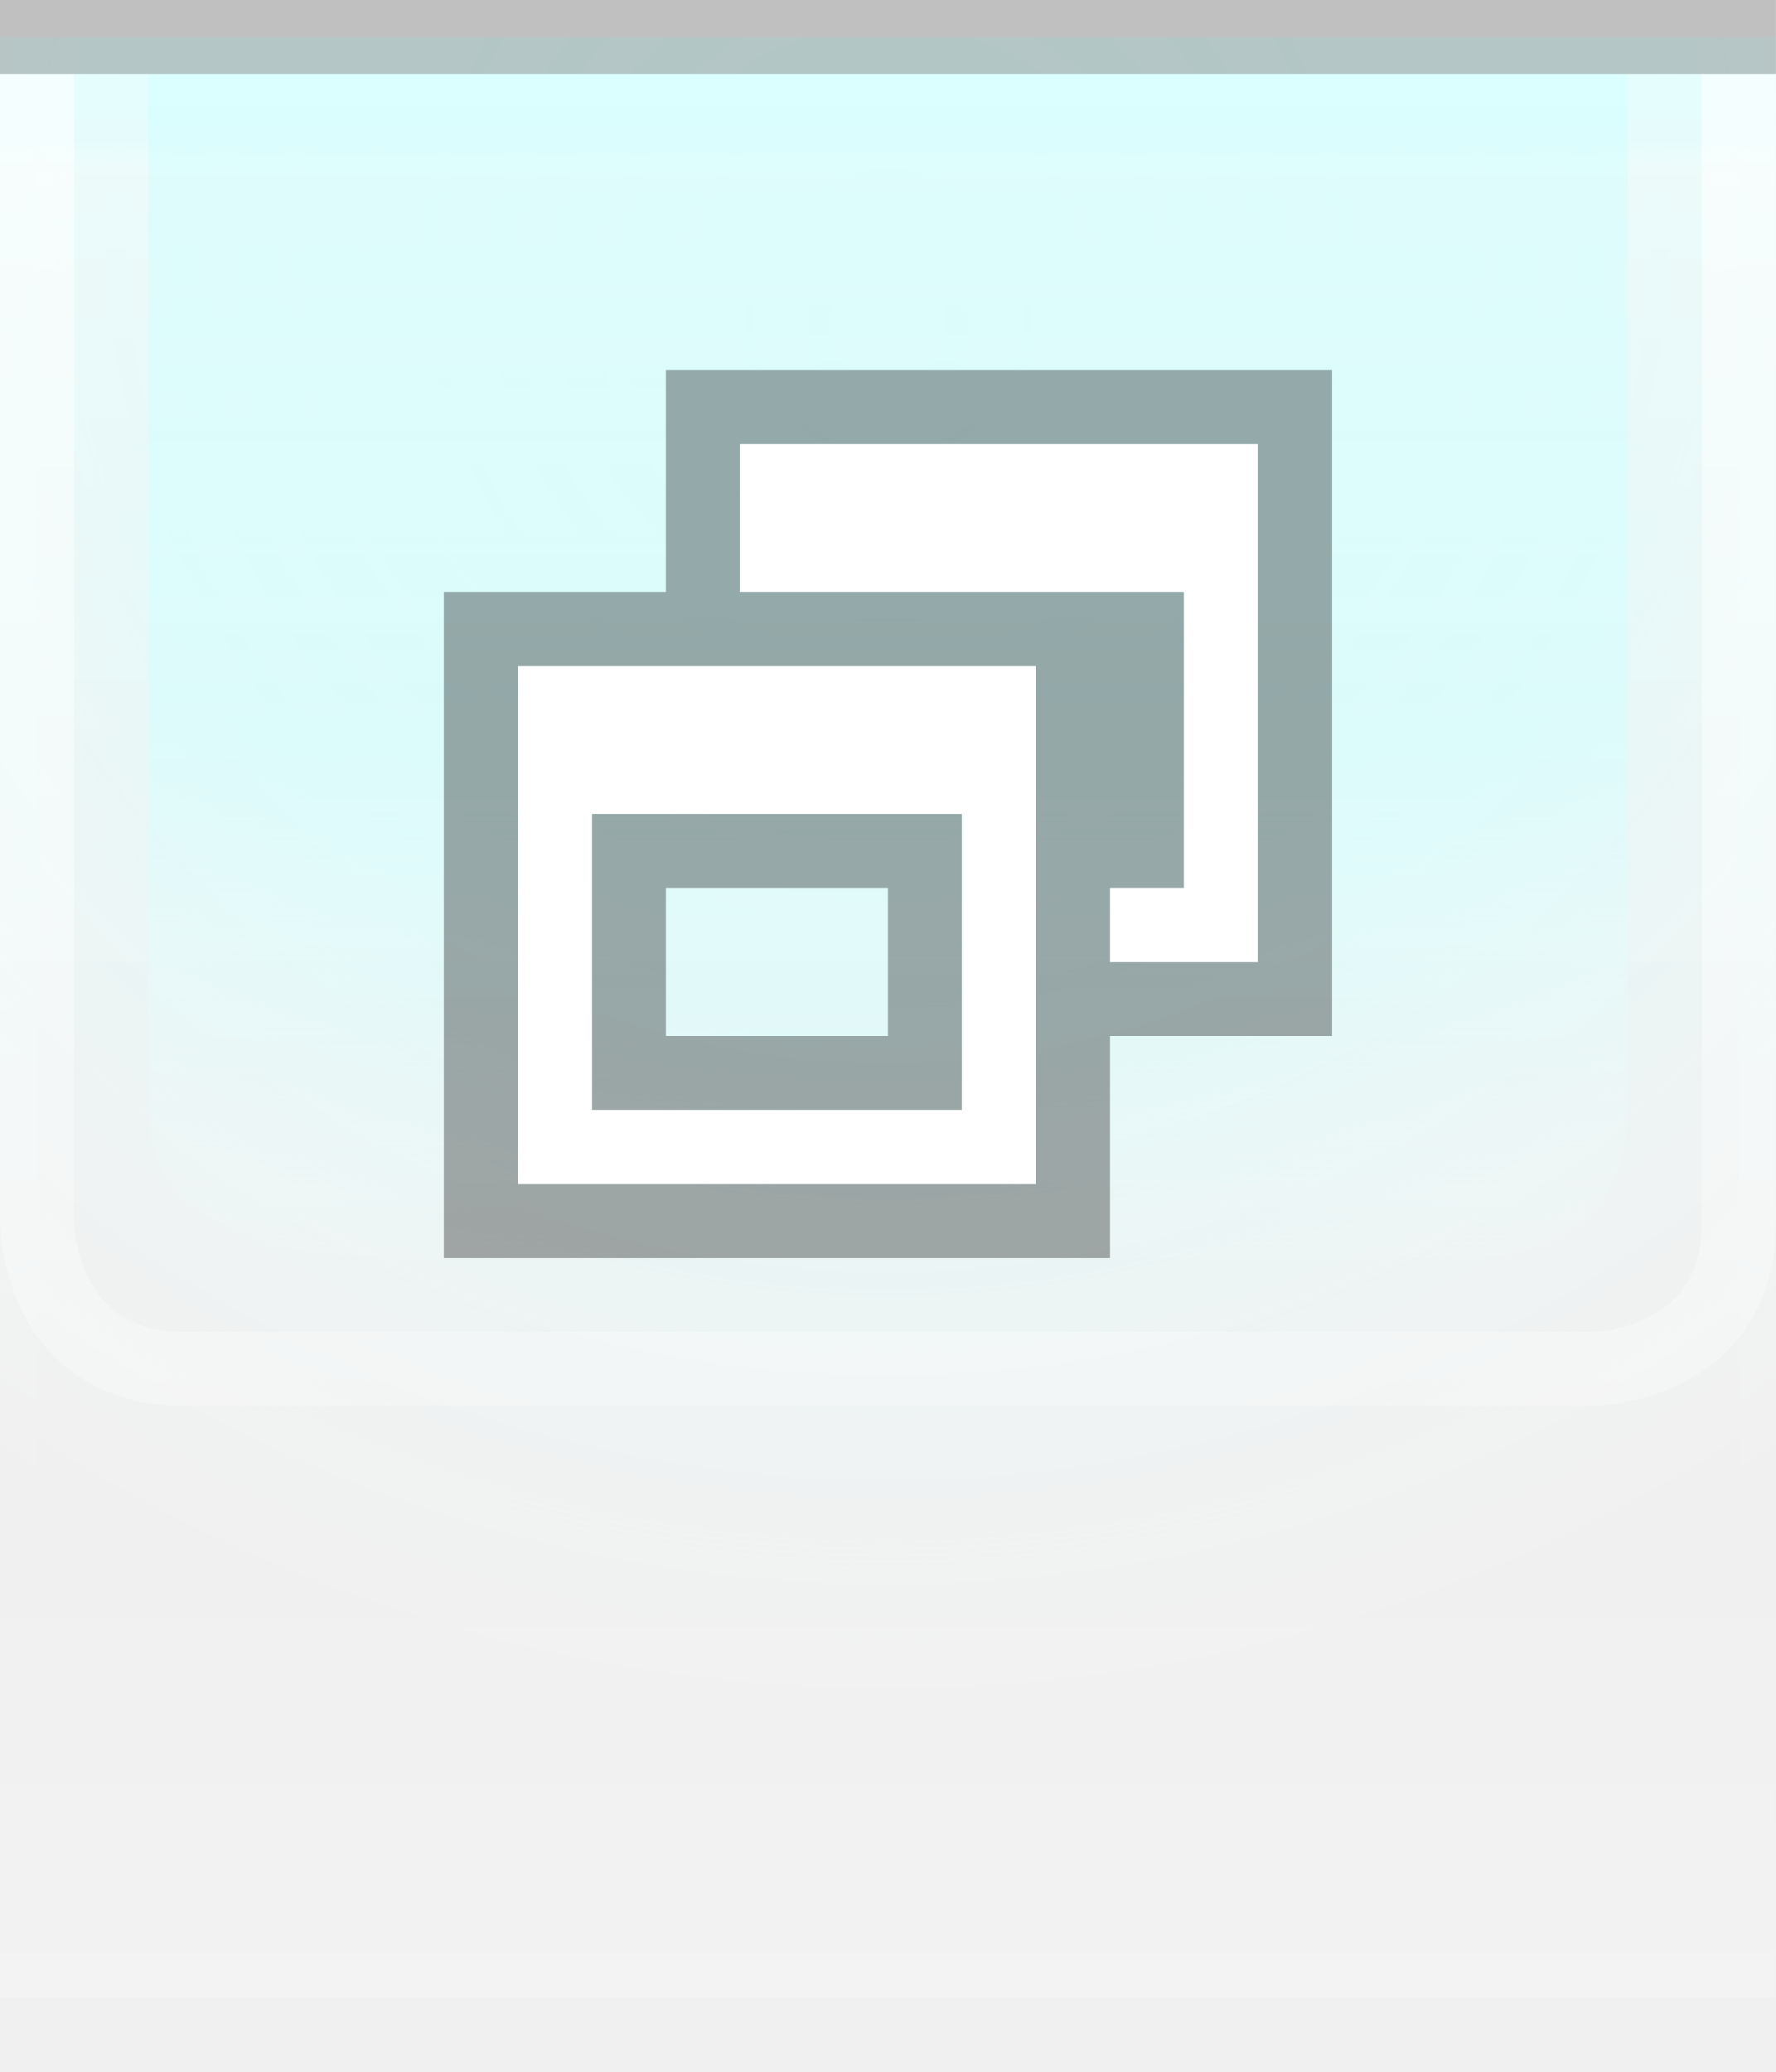
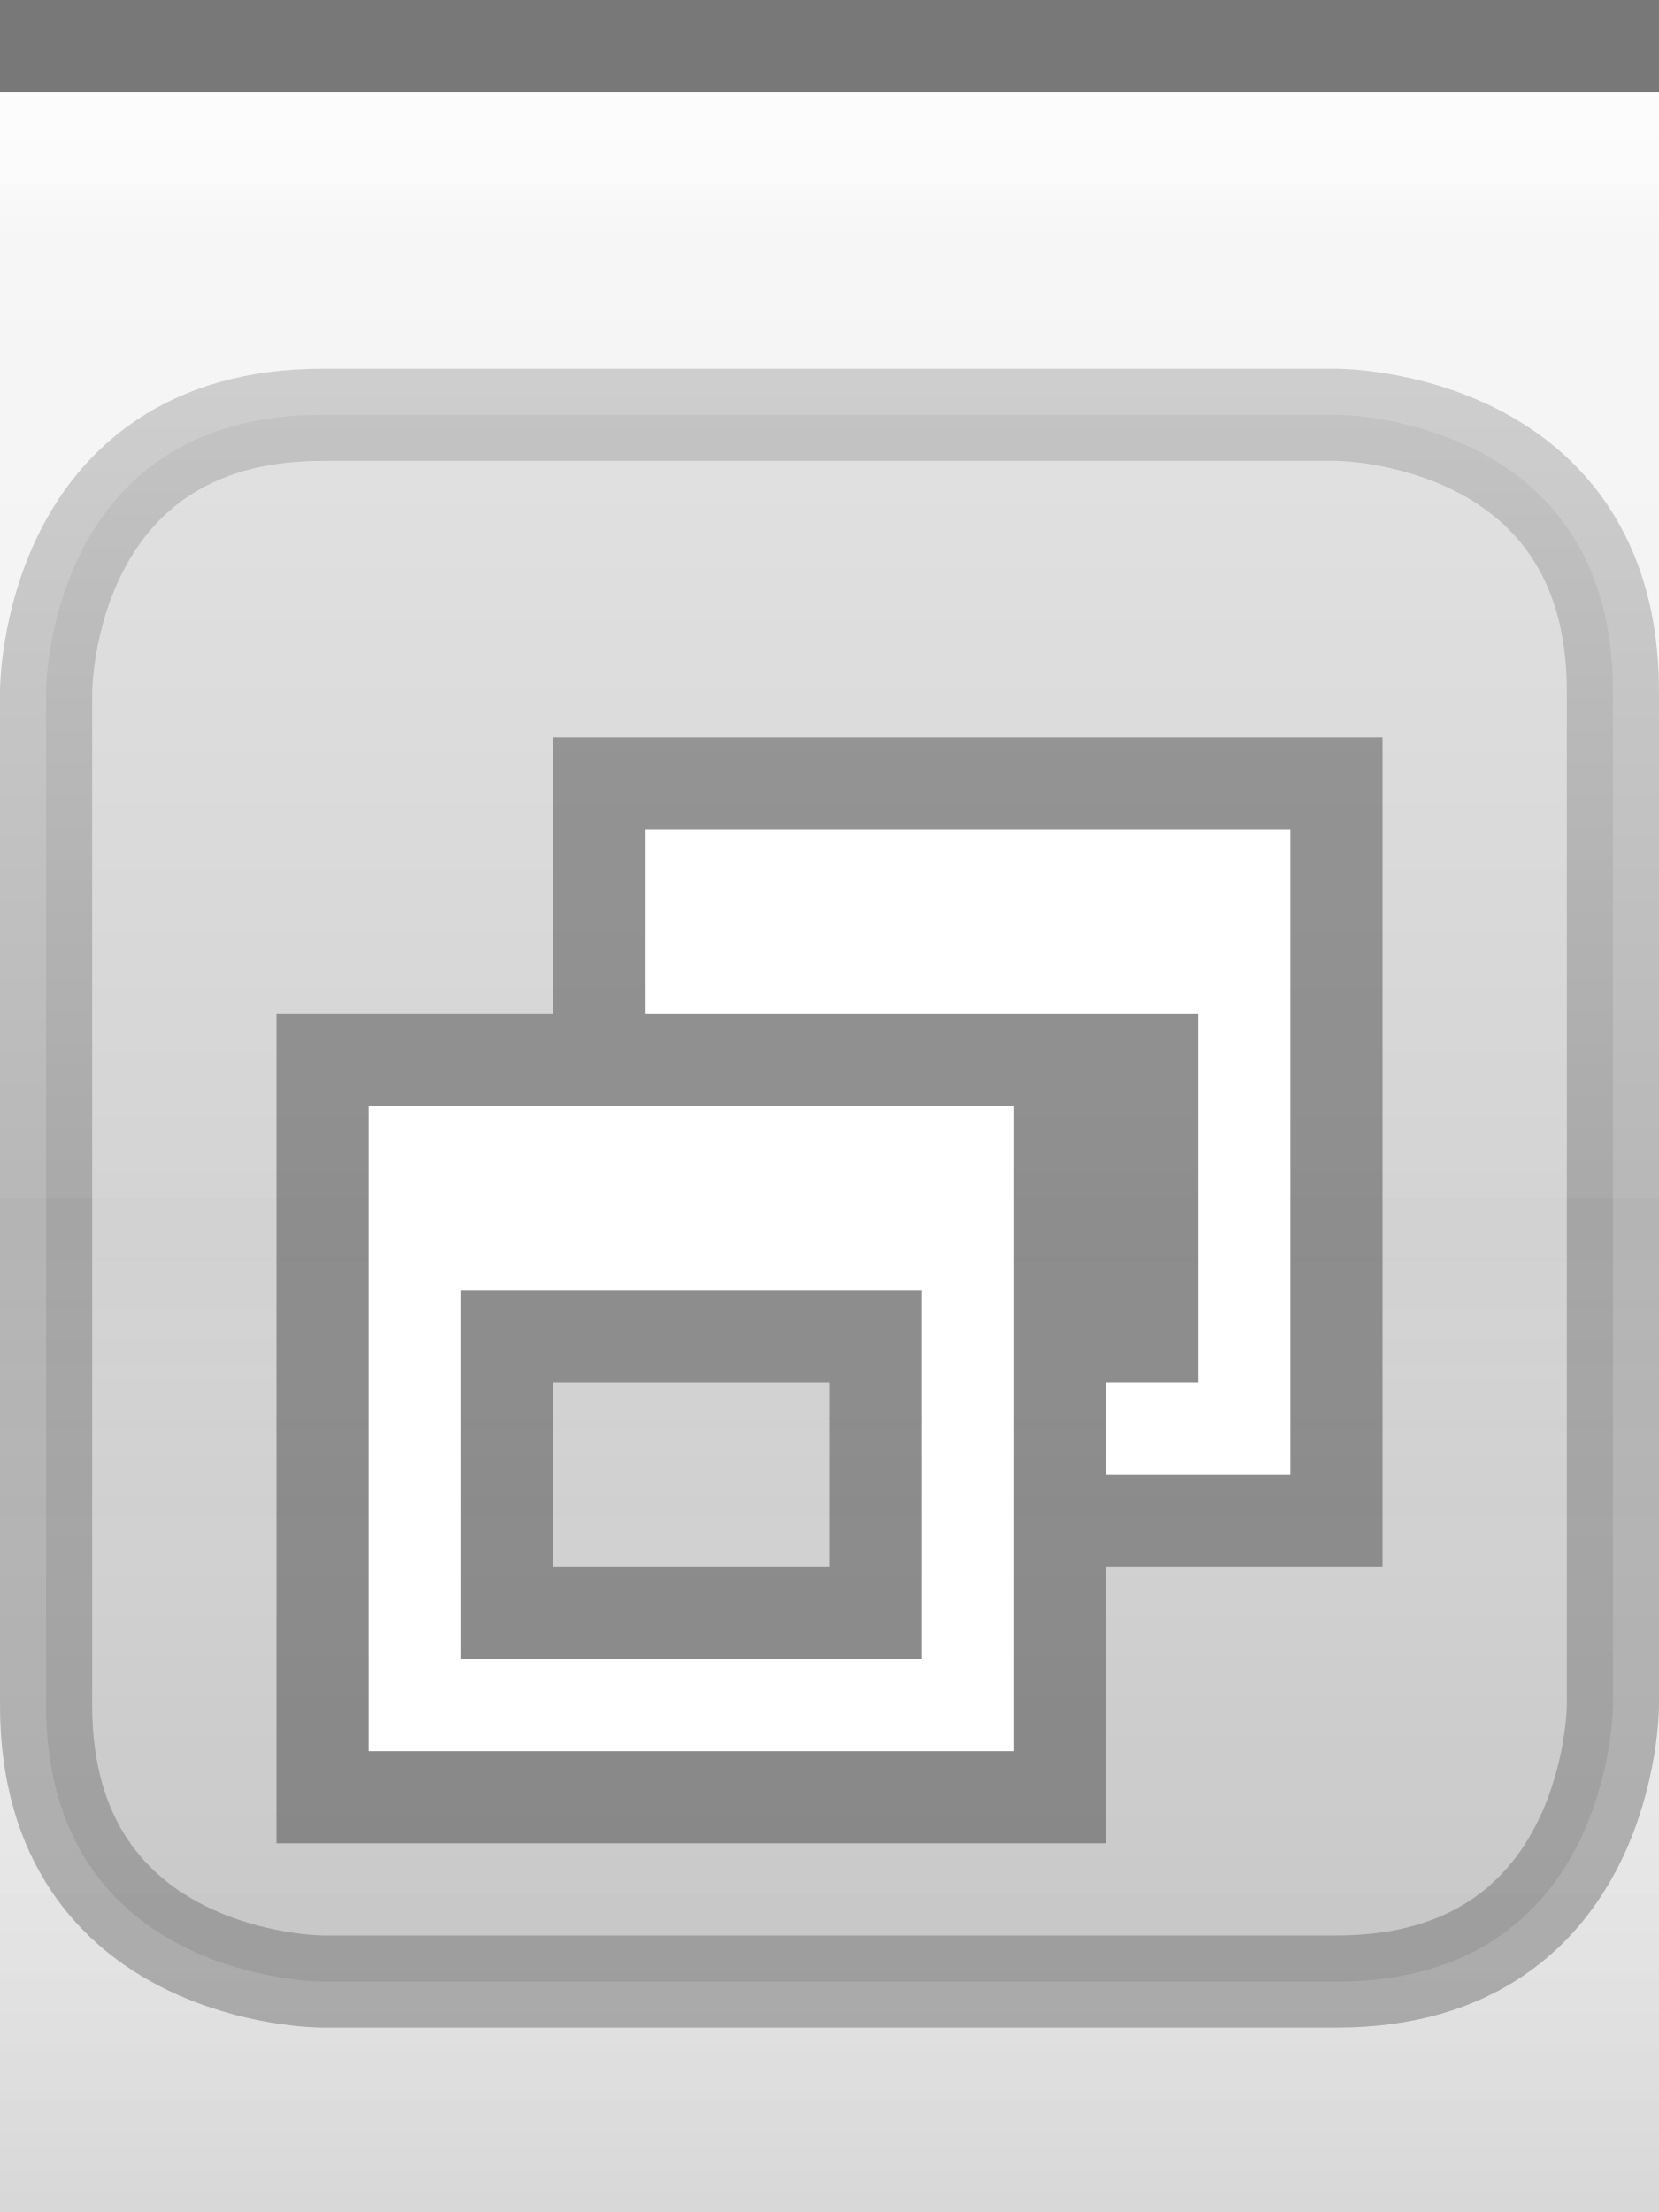
- <svg xmlns="http://www.w3.org/2000/svg" xmlns:xlink="http://www.w3.org/1999/xlink" width="24" height="28" id="svg2" version="1.0">
+ <svg xmlns="http://www.w3.org/2000/svg" xmlns:xlink="http://www.w3.org/1999/xlink" width="18" height="24" id="svg2" version="1.0">
  <defs id="defs4">
-     <linearGradient id="linearGradient1886">
-       <stop style="stop-color:white;stop-opacity:1;" offset="0" id="stop1888" />
-       <stop style="stop-color:white;stop-opacity:0.25;" offset="1" id="stop1890" />
+     <linearGradient id="linearGradient3143">
+       <stop style="stop-color:#ffffff;stop-opacity:0.0;" offset="0" id="stop3145" />
+       <stop style="stop-color:#000000;stop-opacity:0.10;" offset="1" id="stop3147" />
    </linearGradient>
    <linearGradient id="linearGradient5873">
-       <stop id="stop5875" offset="0" style="stop-color:#d0ffff;stop-opacity:1;" />
-       <stop id="stop5877" offset="0.5" style="stop-color:#d0ffff;stop-opacity:0.90;" />
+       <stop id="stop5875" offset="0" style="stop-color:white;stop-opacity:1;" />
+       <stop id="stop5877" offset="0.5" style="stop-color:white;stop-opacity:0.90;" />
      <stop id="stop5879" offset="1" style="stop-color:white;stop-opacity:0;" />
    </linearGradient>
    <linearGradient id="linearGradient5847">
-       <stop id="stop5849" offset="0" style="stop-color:white;stop-opacity:0;" />
-       <stop id="stop2779" offset="0.75" style="stop-color:white;stop-opacity:0;" />
-       <stop id="stop5851" offset="1" style="stop-color:white;stop-opacity:0.20;" />
+       <stop id="stop5849" offset="0" style="stop-color:#ffffff;stop-opacity:0.90;" />
+       <stop id="stop5850" offset="0.70" style="stop-color:#ffffff;stop-opacity:0.10;" />
+       <stop id="stop5851" offset="1" style="stop-color:#ffffff;stop-opacity:0;" />
    </linearGradient>
-     <linearGradient xlink:href="#linearGradient5847" id="linearGradient6945" gradientUnits="userSpaceOnUse" x1="0" y1="0.5" x2="0" y2="27.5" gradientTransform="matrix(1,0,0,1,0,0)" />
+     <linearGradient xlink:href="#linearGradient5847" id="linearGradient3148" x1="0" y1="1" x2="0" y2="18" gradientUnits="userSpaceOnUse" spreadMethod="none" />
    <linearGradient xlink:href="#linearGradient5873" id="linearGradient6962" x1="0" y1="1" x2="0" y2="8" gradientUnits="userSpaceOnUse" gradientTransform="matrix(1,0,0,0.2,0,1)" />
-     <radialGradient xlink:href="#linearGradient5873" id="radialGradient3087" cx="12" cy="0" fx="12" fy="3" r="22" gradientTransform="matrix(1,0,0,1,0,0.5)" gradientUnits="userSpaceOnUse" />
-     <linearGradient xlink:href="#linearGradient1886" id="linearGradient1892" x1="0" y1="1" x2="0" y2="12" gradientUnits="userSpaceOnUse" gradientTransform="matrix(0.75,0,0,1,0.75,0)" />
-     <linearGradient xlink:href="#linearGradient1886" id="linearGradient2791" x1="0" y1="1" x2="0" y2="25" gradientUnits="userSpaceOnUse" />
-     <linearGradient xlink:href="#linearGradient5873" id="linearGradient4147" x1="0" y1="1" x2="0" y2="19" gradientUnits="userSpaceOnUse" />
+     <linearGradient xlink:href="#linearGradient3143" id="linearGradient3149" x1="0" y1="13" x2="0" y2="24" gradientUnits="userSpaceOnUse" />
  </defs>
-   <g id="layer1">
-     <g id="g1789" transform="translate(0,1)">
-       <rect style="opacity:0.5;fill:url(#radialGradient3087);fill-opacity:1.0;stroke:url(#radialGradient3087);stroke-width:1;stroke-linecap:square;stroke-miterlimit:4;stroke-dasharray:none;stroke-opacity:1" id="rect3079" width="24" height="25" x="0" y="0" />
+   <g id="g24" style="display:inline">
+     <path style="fill:none;fill-opacity:0.50;fill-rule:evenodd;stroke:#000000;stroke-width:1px;stroke-linecap:square;stroke-linejoin:miter;stroke-opacity:0.50" d="M 0.5,0.5 L 17.5,0.5" id="path6059" />
+   </g>
+   <g id="layer4">
+     <g style="display:inline" id="g1969" transform="translate(0,4)">
+       <path style="fill:#000000;fill-rule:evenodd;stroke:#000000;stroke-width:1px;stroke-linecap:butt;stroke-linejoin:miter;stroke-opacity:0.50;fill-opacity:0.25;opacity:0.5" d="M 5.5,0.5 L 14.5,0.5 C 14.5,0.5 17.5,0.5 17.5,3.5 C 17.5,6.5 17.5,14.5 17.5,14.5 C 17.5,14.5 17.5,17.5 14.5,17.5 C 11.5,17.5 3.5,17.5 3.5,17.5 C 3.5,17.5 0.5,17.5 0.5,14.5 C 0.5,11.5 0.5,3.5 0.5,3.5 C 0.5,3.5 0.5,0.5 3.5,0.5 C 6.5,0.5 6.5,0.5 6.5,0.5 L 6.5,0.5" id="path4123" />
    </g>
  </g>
  <g id="layer2" style="display:inline">
-     <rect style="fill:url(#linearGradient6945);fill-opacity:1;stroke:none;stroke-width:1;stroke-miterlimit:4;stroke-opacity:1" id="rect6057" width="24" height="26" x="0" y="1" />
+     <rect style="fill:url(#linearGradient3148);fill-opacity:0.50;fill-rule:evenodd;stroke:none;stroke-width:1;stroke-linecap:square;stroke-linejoin:miter;stroke-miterlimit:4;stroke-dasharray:none;stroke-opacity:1" id="rect6057" width="18" height="12" x="0" y="1" />
  </g>
  <g id="layer3">
-     <rect style="fill:url(#linearGradient6962);fill-opacity:0.60;fill-rule:evenodd;stroke:none;stroke-width:1px;stroke-linecap:square;stroke-linejoin:miter;stroke-opacity:1" id="rect6061" width="24" height="4" x="0" y="1" />
-     <rect style="opacity:0.5;fill:url(#linearGradient1892);fill-opacity:0.75;stroke:none;stroke-width:0;stroke-linecap:round;stroke-linejoin:round;stroke-miterlimit:4;stroke-dasharray:none;stroke-opacity:1" id="rect1884" width="24" height="12" x="0" y="1" />
-     <path style="fill:none;stroke:url(#linearGradient2791);stroke-width:1px;stroke-linecap:butt;stroke-linejoin:miter;stroke-opacity:0.60" d="M 0.5,1 L 0.5,16.5 C 0.5,16.5 0.5,18.5 2.5,18.5 C 4,18.5 21.5,18.5 21.5,18.5 C 21.5,18.5 23.5,18.5 23.5,16.5 C 23.5,14.5 23.5,1 23.5,1 L 23.5,1 L 23.5,1" id="path2187" />
-     <path style="fill:url(#linearGradient4147);fill-rule:evenodd;stroke:none;stroke-width:1px;stroke-linecap:butt;stroke-linejoin:miter;stroke-opacity:1;fill-opacity:0.50" d="M 2,1 C 2,1 2,13 2,15 C 2,17 5,17 5,17 L 20,17 C 20,17 22,17 22,15 C 22,13 22,1 22,1 L 2,1 z " id="path2188" />
-   </g>
-   <g id="g31" style="display:inline">
-     <path style="fill:none;stroke:black;stroke-width:1px;stroke-opacity:0.20" d="M 0,0.5 L 24,0.5" id="path6059" />
+     <path style="fill:url(#linearGradient6962);fill-opacity:0.50;fill-rule:evenodd;stroke:none;stroke-width:1px;stroke-linejoin:miter;stroke-opacity:1" d="M 0,1 L 18,1 C 18,1 18,4 18,4 L 0,4 L 0,3 z " id="path6061" />
+     <rect style="fill:url(#linearGradient3149);fill-opacity:1.00;stroke:none;stroke-width:1;stroke-linejoin:round;stroke-miterlimit:4;stroke-dasharray:none;stroke-opacity:1" id="rect3141" width="18" height="12" x="0" y="12" />
+     <path style="fill:none;fill-opacity:0;fill-rule:evenodd;stroke:#ffffff;stroke-width:1px;stroke-linecap:square;stroke-linejoin:miter;stroke-opacity:0.25" d="M 0,1.5 L 18,1.5" id="path6061" />
  </g>
  <g id="g3722">
-     <g style="display:inline" id="g1627" transform="translate(6,5)">
-       <path id="rect2318" d="M 3,0 L 3,3 L 0,3 L 0,12 L 9,12 L 9,9 L 12,9 L 12,0 L 3,0 z M 3,7 L 6,7 L 6,9 L 3,9 L 3,7 z " style="opacity:0.33;fill:black;fill-opacity:1;stroke:black;stroke-width:0;stroke-linecap:butt;stroke-miterlimit:4;stroke-dasharray:none;stroke-opacity:1;display:inline" />
-       <path id="rect2331" d="M 4,1 L 4,3 L 5,3 L 9,3 L 10,3 L 10,7 L 9,7 L 9,8 L 11,8 L 11,1 L 4,1 z " style="opacity:1;fill:white;fill-opacity:1;stroke:black;stroke-width:0;stroke-linecap:butt;stroke-miterlimit:4;stroke-dasharray:none;stroke-opacity:1" />
-       <path id="rect2371" d="M 1,4 L 1,11 L 8,11 L 8,4 L 1,4 z M 2,6 L 7,6 L 7,10 L 2,10 L 2,6 z " style="opacity:1;fill:white;fill-opacity:1;stroke:black;stroke-width:0;stroke-linecap:butt;stroke-miterlimit:4;stroke-dasharray:none;stroke-opacity:1" />
+     <g style="display:inline" id="g1624" transform="translate(3,8)">
+       <path id="rect2318" d="M 3,0 L 3,3 L 0,3 L 0,12 L 9,12 L 9,9 L 12,9 L 12,0 L 3,0 z M 3,7 L 6,7 L 6,9 L 3,9 L 3,7 z " style="opacity:0.33;fill:#000000;fill-opacity:1;stroke:#000000;stroke-width:0;stroke-linecap:butt;stroke-miterlimit:4;stroke-dasharray:none;stroke-opacity:1;display:inline" />
+       <path id="rect2331" d="M 4,1 L 4,3 L 5,3 L 9,3 L 10,3 L 10,7 L 9,7 L 9,8 L 11,8 L 11,1 L 4,1 z " style="opacity:1;fill:#ffffff;fill-opacity:1;stroke:#000000;stroke-width:0;stroke-linecap:butt;stroke-miterlimit:4;stroke-dasharray:none;stroke-opacity:1" />
+       <path id="rect2371" d="M 1,4 L 1,11 L 8,11 L 8,4 L 1,4 z M 2,6 L 7,6 L 7,10 L 2,10 L 2,6 z " style="opacity:1;fill:#ffffff;fill-opacity:1;stroke:#000000;stroke-width:0;stroke-linecap:butt;stroke-miterlimit:4;stroke-dasharray:none;stroke-opacity:1" />
    </g>
  </g>
-   <g id="layer5">
-     <path style="fill:none;stroke:black;stroke-width:1px;stroke-opacity:0" d="M 0,27.5 L 24,27.5" id="path6989" />
-   </g>
</svg>
